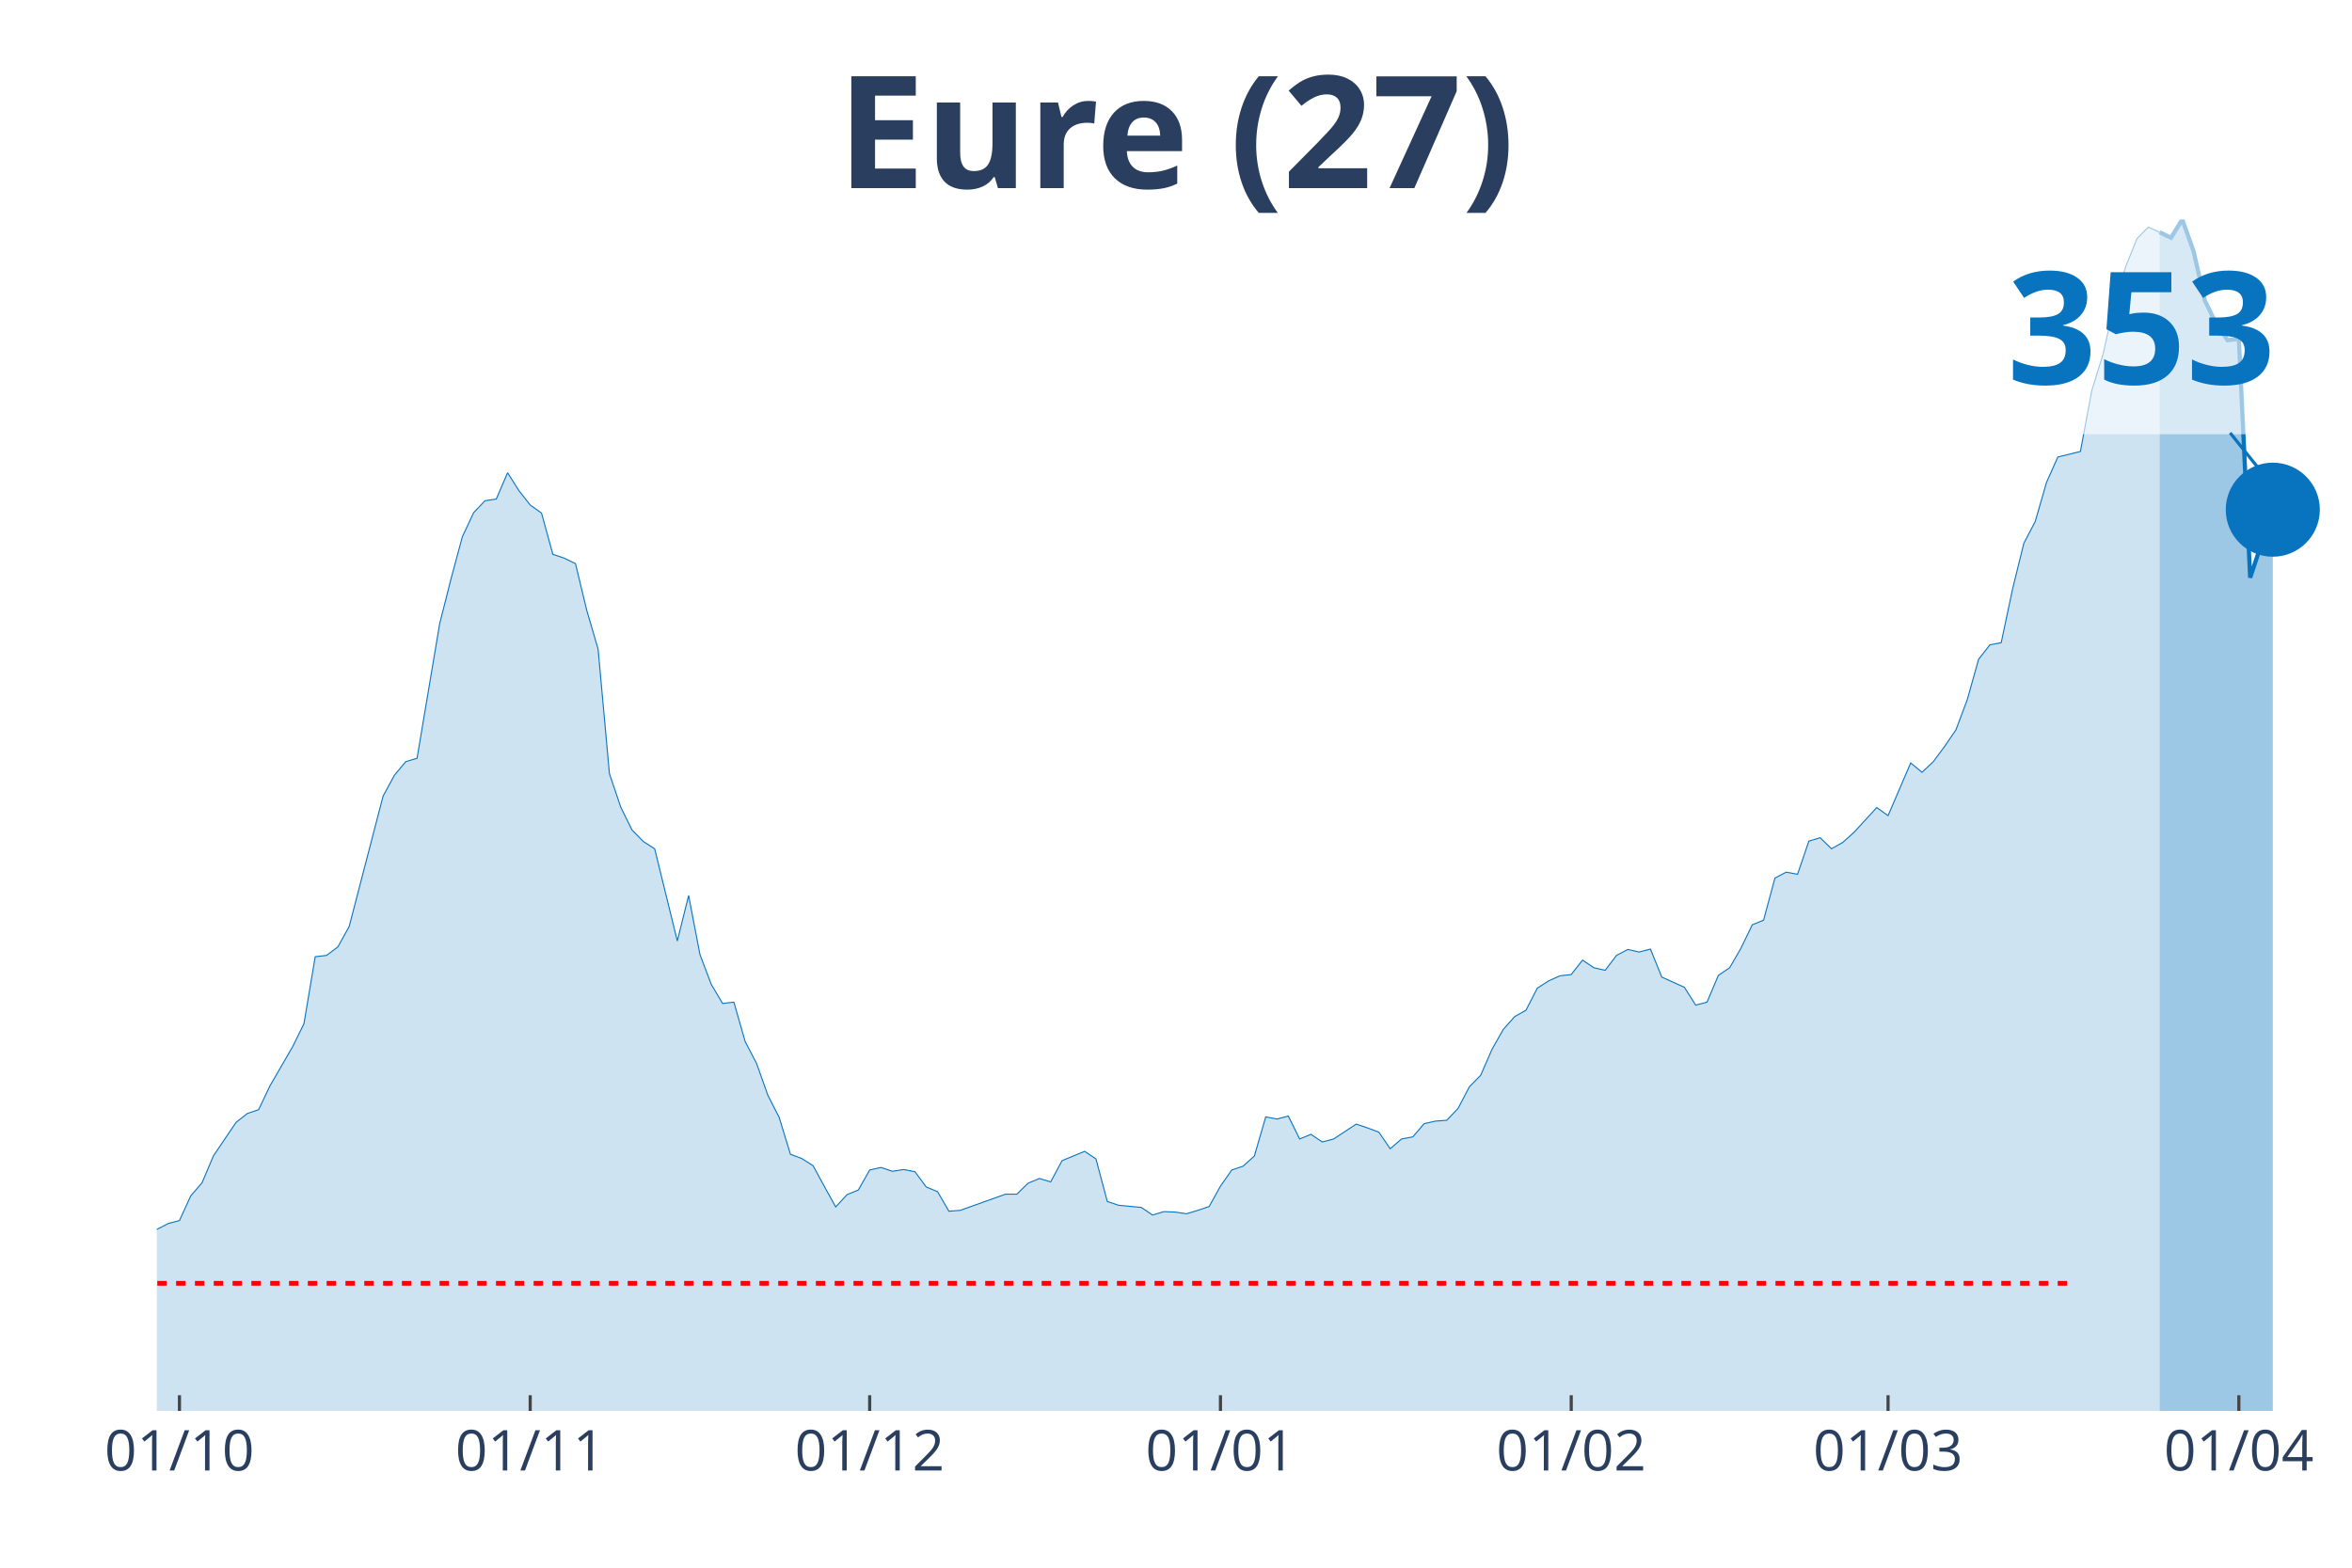
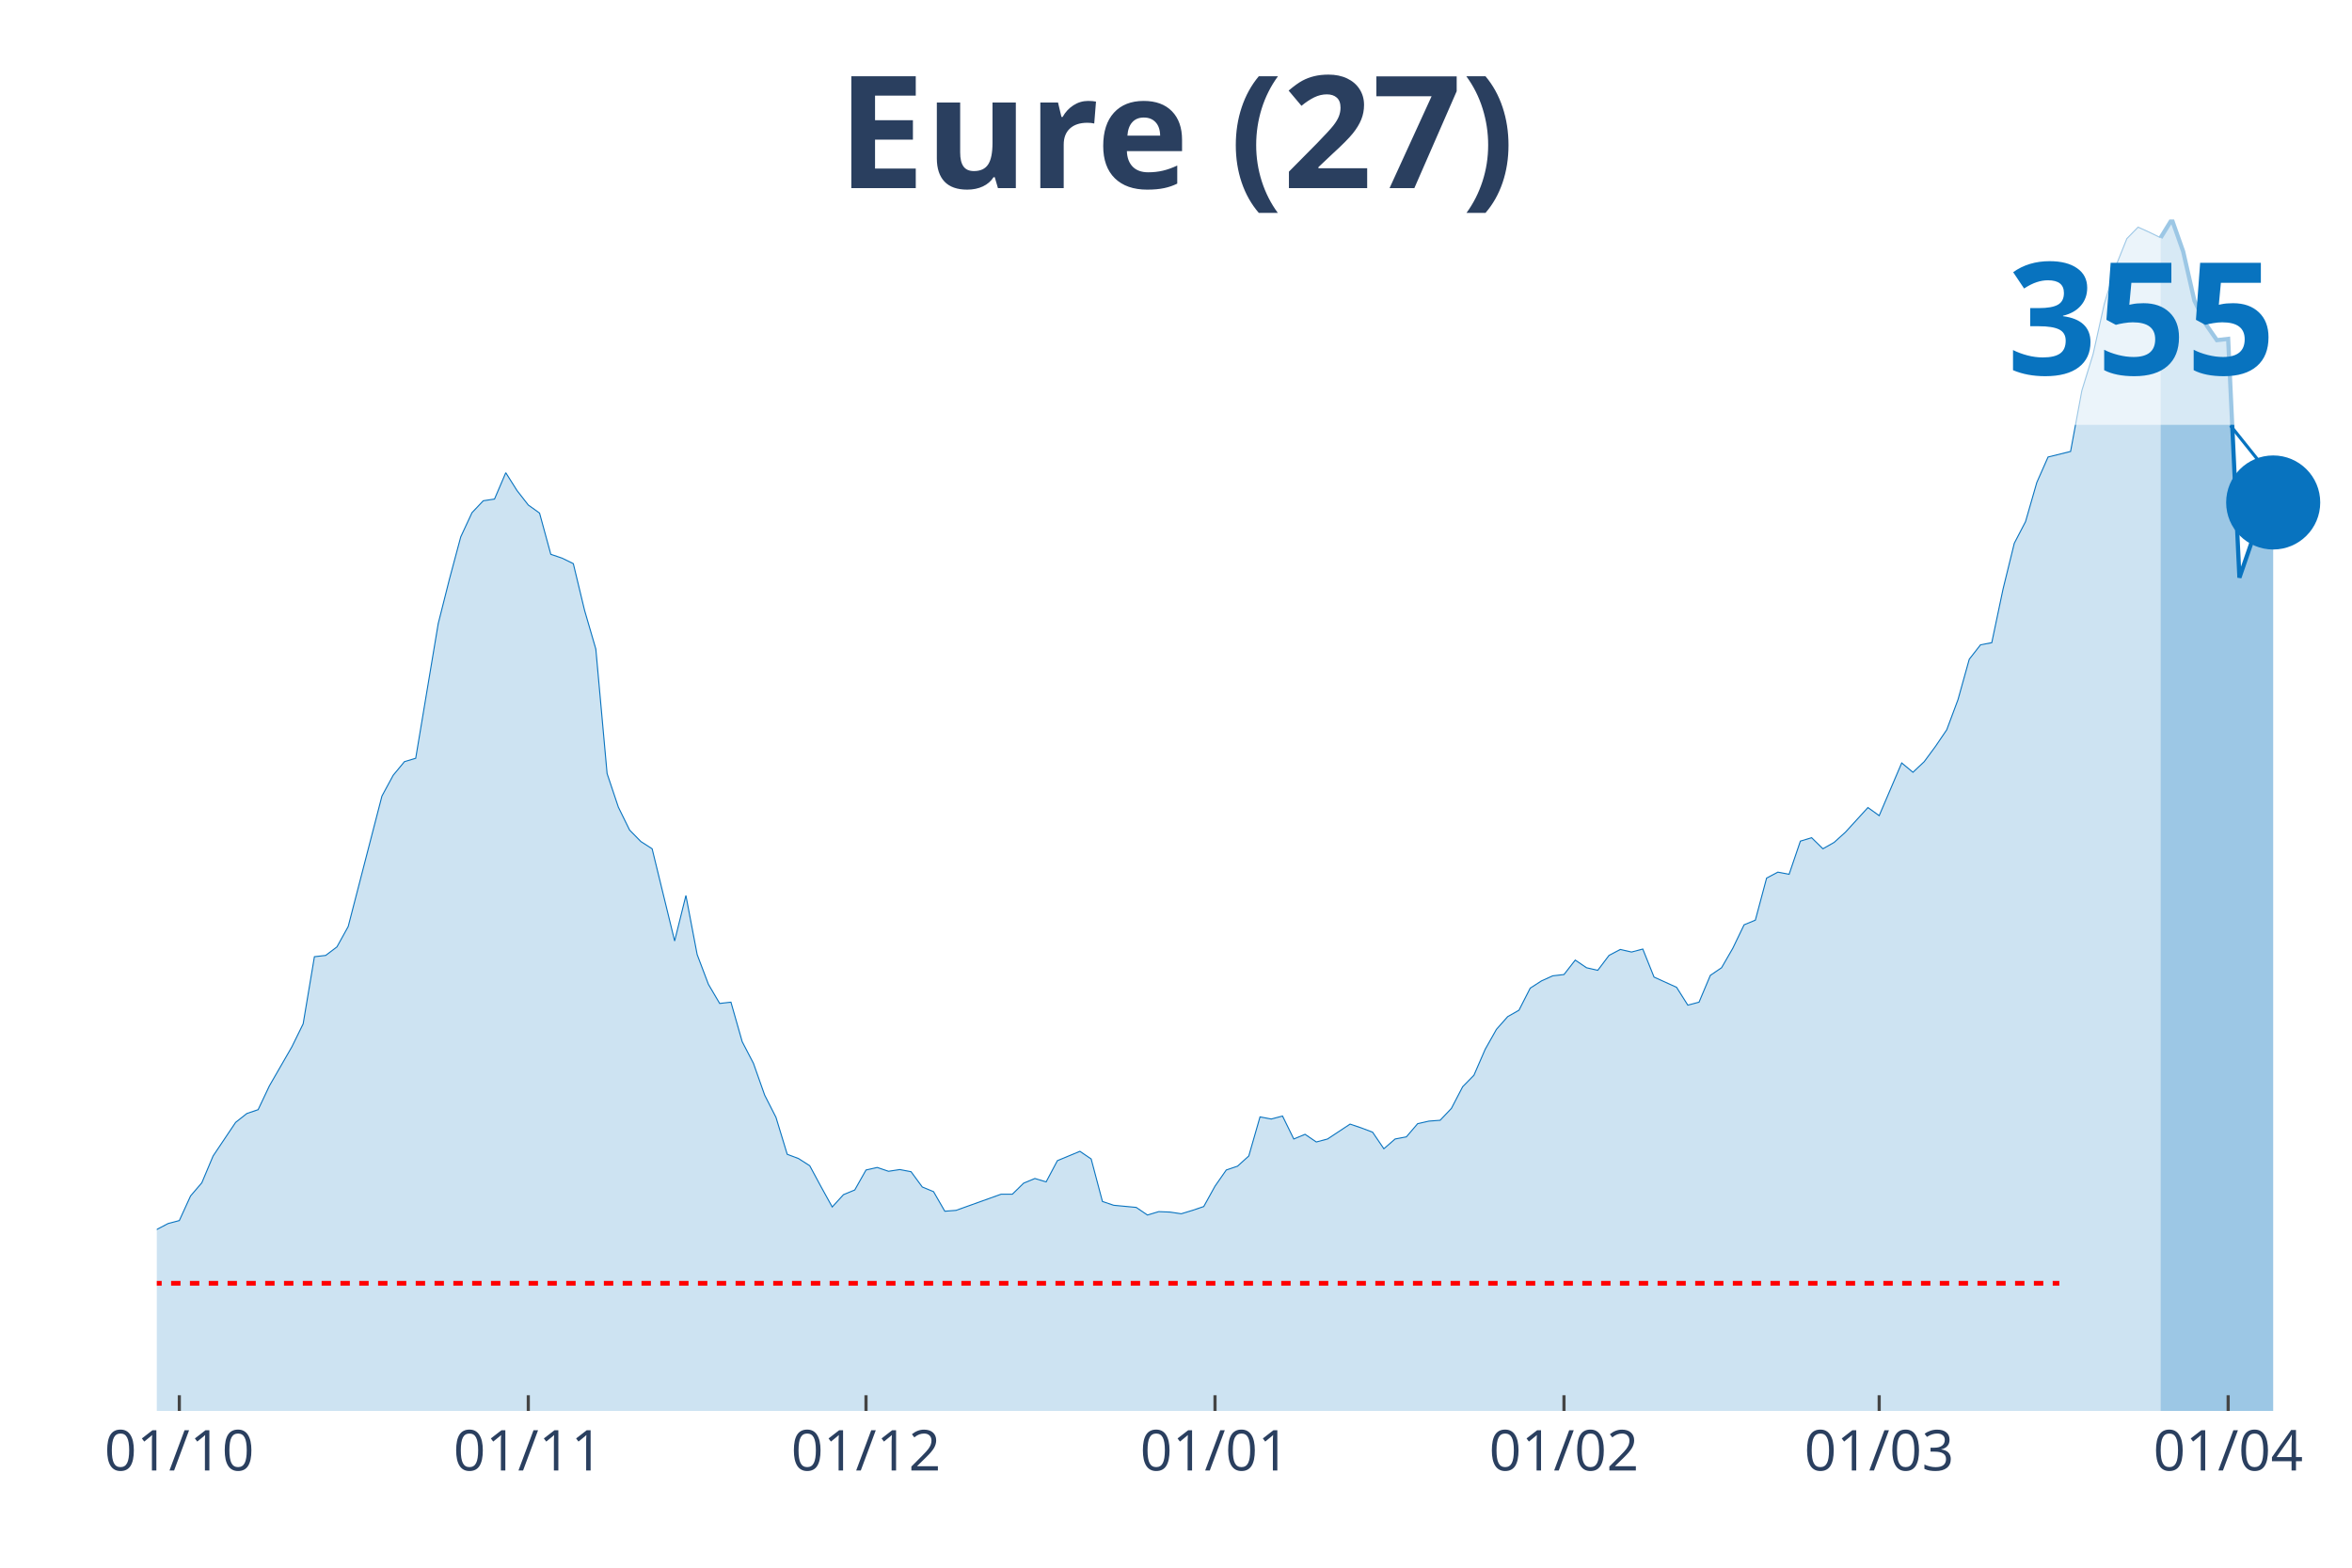
<svg xmlns="http://www.w3.org/2000/svg" class="main-svg" width="1125" height="750" style="" viewBox="0 0 750 500">
  <rect x="0" y="0" width="750" height="500" style="fill: rgb(0, 0, 0); fill-opacity: 0;" />
-   <defs id="defs-ec6058">
+   <defs id="defs-7d0e6a">
    <g class="clips">
-       <clipPath id="clipec6058xyplot" class="plotclip">
+       <clipPath id="clip7d0e6axyplot" class="plotclip">
        <rect width="700" height="380" />
      </clipPath>
-       <clipPath class="axesclip" id="clipec6058x">
+       <clipPath class="axesclip" id="clip7d0e6ax">
        <rect x="50" y="0" width="700" height="500" />
      </clipPath>
-       <clipPath class="axesclip" id="clipec6058y">
+       <clipPath class="axesclip" id="clip7d0e6ay">
        <rect x="0" y="70" width="750" height="380" />
      </clipPath>
-       <clipPath class="axesclip" id="clipec6058xy">
+       <clipPath class="axesclip" id="clip7d0e6axy">
        <rect x="50" y="70" width="700" height="380" />
      </clipPath>
    </g>
    <g class="gradients" />
  </defs>
  <g class="bglayer">
    <rect class="bg" x="50" y="70" width="700" height="380" style="fill: rgb(0, 0, 0); fill-opacity: 0; stroke-width: 0;" />
  </g>
  <g class="layer-below">
    <g class="imagelayer" />
    <g class="shapelayer" />
  </g>
  <g class="cartesianlayer">
    <g class="subplot xy">
      <g class="layer-subplot">
        <g class="shapelayer" />
        <g class="imagelayer" />
      </g>
      <g class="gridlayer">
        <g class="x">
-           <path class="xgrid crisp" transform="translate(57.22,0)" d="M0,70v380" style="stroke: rgb(255, 255, 255); stroke-opacity: 1; stroke-width: 1px;" />
-           <path class="xgrid crisp" transform="translate(169.07,0)" d="M0,70v380" style="stroke: rgb(255, 255, 255); stroke-opacity: 1; stroke-width: 1px;" />
-           <path class="xgrid crisp" transform="translate(277.32,0)" d="M0,70v380" style="stroke: rgb(255, 255, 255); stroke-opacity: 1; stroke-width: 1px;" />
-           <path class="xgrid crisp" transform="translate(389.18,0)" d="M0,70v380" style="stroke: rgb(255, 255, 255); stroke-opacity: 1; stroke-width: 1px;" />
-           <path class="xgrid crisp" transform="translate(501.03,0)" d="M0,70v380" style="stroke: rgb(255, 255, 255); stroke-opacity: 1; stroke-width: 1px;" />
-           <path class="xgrid crisp" transform="translate(602.06,0)" d="M0,70v380" style="stroke: rgb(255, 255, 255); stroke-opacity: 1; stroke-width: 1px;" />
-           <path class="xgrid crisp" transform="translate(713.92,0)" d="M0,70v380" style="stroke: rgb(255, 255, 255); stroke-opacity: 1; stroke-width: 1px;" />
+           <path class="xgrid crisp" transform="translate(57.18,0)" d="M0,70v380" style="stroke: rgb(255, 255, 255); stroke-opacity: 1; stroke-width: 1px;" />
+           <path class="xgrid crisp" transform="translate(168.46,0)" d="M0,70v380" style="stroke: rgb(255, 255, 255); stroke-opacity: 1; stroke-width: 1px;" />
+           <path class="xgrid crisp" transform="translate(276.15,0)" d="M0,70v380" style="stroke: rgb(255, 255, 255); stroke-opacity: 1; stroke-width: 1px;" />
+           <path class="xgrid crisp" transform="translate(387.44,0)" d="M0,70v380" style="stroke: rgb(255, 255, 255); stroke-opacity: 1; stroke-width: 1px;" />
+           <path class="xgrid crisp" transform="translate(498.72,0)" d="M0,70v380" style="stroke: rgb(255, 255, 255); stroke-opacity: 1; stroke-width: 1px;" />
+           <path class="xgrid crisp" transform="translate(599.23,0)" d="M0,70v380" style="stroke: rgb(255, 255, 255); stroke-opacity: 1; stroke-width: 1px;" />
+           <path class="xgrid crisp" transform="translate(710.51,0)" d="M0,70v380" style="stroke: rgb(255, 255, 255); stroke-opacity: 1; stroke-width: 1px;" />
        </g>
        <g class="y" />
      </g>
      <g class="zerolinelayer" />
      <path class="xlines-below" />
      <path class="ylines-below" />
      <g class="overlines-below" />
      <g class="xaxislayer-below" />
      <g class="yaxislayer-below" />
      <g class="overaxes-below" />
-       <g class="plot" transform="translate(50, 70)" clip-path="url('#clipec6058xyplot')">
+       <g class="plot" transform="translate(50, 70)" clip-path="url('#clip7d0e6axyplot')">
        <g class="scatterlayer mlayer">
-           <g class="trace scatter trace4ecb17" style="stroke-miterlimit: 2;">
+           <g class="trace scatter trace9fd0ab" style="stroke-miterlimit: 2;">
            <g class="fills">
              <g>
-                 <path class="js-fill" d="M638.66,380L-490.72,380L-490.72,376.21L-454.64,377.56L-451.03,377.7L-393.3,379.46L-389.69,378.92L-285.05,379.32L-281.44,379.59L-263.4,378.78L-259.79,378.64L-202.06,374.71L-198.45,374.44L-169.59,371.87L-165.98,371.06L-158.76,367.94L-155.15,367.4L-144.33,368.48L-140.72,367.13L-133.51,364.42L-129.9,362.65L-122.68,357.5L-119.07,356.01L-111.86,349.51L-108.25,349.51L-104.64,350.05L-101.03,347.07L-90.21,346.66L-86.6,343L-79.38,333.38L-75.77,334.06L-72.16,331.08L-68.56,331.62L-64.95,324.44L-61.34,321.59L-57.73,319.83L-54.12,320.24L-46.91,318.47L-43.3,318.74L-39.69,320.1L-36.08,313.46L-32.47,312.24L-28.87,309.53L-25.26,307.36L-21.65,310.07L-18.04,310.48L-14.43,313.19L-10.82,320.78L-7.22,323.08L0,322.13L3.61,320.24L7.22,319.29L10.82,311.43L14.43,307.23L18.04,298.69L25.26,287.98L28.87,285.14L32.47,283.92L36.08,276.33L43.3,263.86L46.91,256.54L50.52,235.13L54.12,234.72L57.73,232.01L61.34,225.51L72.16,183.9L75.77,177.26L79.38,172.92L82.99,171.84L90.21,128.88L93.81,114.65L97.42,101.23L101.03,93.51L104.64,89.71L108.25,89.17L111.86,80.77L115.46,86.46L119.07,91.07L122.68,93.64L126.29,106.79L129.9,108.01L133.51,109.77L137.11,124.68L140.72,137.01L144.33,176.72L147.94,187.43L151.55,194.74L155.15,198.4L158.76,200.71L165.98,230.11L169.59,215.61L173.2,234.45L176.8,243.94L180.41,250.04L184.02,249.63L187.63,262.23L191.24,269.14L194.85,279.31L198.45,286.36L202.06,298.15L205.67,299.5L209.28,301.8L212.89,308.45L216.49,314.95L220.1,311.02L223.71,309.53L227.32,303.16L230.93,302.35L234.54,303.57L238.14,303.02L241.75,303.7L245.36,308.58L248.97,310.07L252.58,316.31L256.19,316.03L270.62,310.88L274.23,310.88L277.84,307.36L281.44,305.87L285.05,306.95L288.66,300.18L295.88,297.2L299.48,299.64L303.09,313.19L306.7,314.41L313.92,315.09L317.53,317.52L321.13,316.44L324.74,316.58L328.35,317.12L331.96,316.03L335.57,314.81L339.18,308.31L342.78,303.16L346.39,301.94L350,298.69L353.61,286.22L357.22,286.9L360.82,285.95L364.43,293.27L368.04,291.78L371.65,294.22L375.26,293.27L382.47,288.52L386.08,289.74L389.69,291.1L393.3,296.38L396.91,293.27L400.52,292.59L404.12,288.39L407.73,287.57L411.34,287.3L414.95,283.51L418.56,276.6L422.16,272.94L425.77,264.67L429.38,258.3L432.99,254.24L436.6,252.2L440.21,245.16L443.81,242.85L447.42,241.23L451.03,240.82L454.64,236.21L458.25,238.65L461.86,239.47L465.46,234.72L469.07,232.82L472.68,233.64L476.29,232.69L479.9,241.63L487.11,244.89L490.72,250.58L494.33,249.63L497.94,241.09L501.55,238.65L505.15,232.42L508.76,224.96L512.37,223.47L515.98,210.06L519.59,208.16L523.2,208.84L526.8,198.27L530.41,197.18L534.02,200.71L537.63,198.67L541.24,195.42L548.45,187.56L552.06,190.14L559.28,173.33L562.89,176.31L566.49,172.92L570.1,168.05L573.71,162.76L577.32,153.14L580.93,140.26L584.54,135.66L588.14,134.98L591.75,117.9L595.36,103.27L598.97,96.36L602.58,83.89L606.19,75.76L613.4,73.99L617.01,54.61L620.62,42.96L624.23,26.83L627.84,15.04L631.44,6.1L635.05,2.44L638.66,4.07" style="fill: rgb(8, 115, 191); fill-opacity: 0.2; stroke-width: 0;" />
+                 <path class="js-fill" d="M638.97,380L-488.21,380L-488.21,376.21L-452.31,377.56L-448.72,377.7L-391.28,379.46L-387.69,378.92L-283.59,379.32L-280,379.59L-262.05,378.78L-258.46,378.64L-201.03,374.71L-197.44,374.44L-168.72,371.87L-165.13,371.06L-157.95,367.94L-154.36,367.4L-143.59,368.48L-140,367.13L-132.82,364.42L-129.23,362.65L-122.05,357.5L-118.46,356.01L-111.28,349.51L-107.69,349.51L-104.1,350.05L-100.51,347.07L-89.74,346.66L-86.15,343L-78.97,333.38L-75.38,334.06L-71.79,331.08L-68.21,331.62L-64.62,324.44L-61.03,321.59L-57.44,319.83L-53.85,320.24L-46.67,318.47L-43.08,318.74L-39.49,320.1L-35.9,313.46L-32.31,312.24L-28.72,309.53L-25.13,307.36L-21.54,310.07L-17.95,310.48L-14.36,313.19L-10.77,320.78L-7.18,323.08L0,322.13L3.59,320.24L7.18,319.29L10.77,311.43L14.36,307.23L17.95,298.69L25.13,287.98L28.72,285.14L32.31,283.92L35.9,276.33L43.08,263.86L46.67,256.54L50.26,235.13L53.85,234.72L57.44,232.01L61.03,225.51L71.79,183.9L75.38,177.26L78.97,172.92L82.56,171.84L89.74,128.88L93.33,114.65L96.92,101.23L100.51,93.51L104.1,89.71L107.69,89.17L111.28,80.77L114.87,86.46L118.46,91.07L122.05,93.64L125.64,106.79L129.23,108.01L132.82,109.77L136.41,124.68L140,137.01L143.59,176.72L147.18,187.43L150.77,194.74L154.36,198.4L157.95,200.71L165.13,230.11L168.72,215.61L172.31,234.45L175.9,243.94L179.49,250.04L183.08,249.63L186.67,262.23L190.26,269.14L193.85,279.31L197.44,286.36L201.03,298.15L204.62,299.5L208.21,301.8L211.79,308.45L215.38,314.95L218.97,311.02L222.56,309.53L226.15,303.16L229.74,302.35L233.33,303.57L236.92,303.02L240.51,303.7L244.1,308.58L247.69,310.07L251.28,316.31L254.87,316.03L269.23,310.88L272.82,310.88L276.41,307.36L280,305.87L283.59,306.95L287.18,300.18L294.36,297.2L297.95,299.64L301.54,313.19L305.13,314.41L312.31,315.09L315.9,317.52L319.49,316.44L323.08,316.58L326.67,317.12L330.26,316.03L333.85,314.81L337.44,308.31L341.03,303.16L344.62,301.94L348.21,298.69L351.79,286.22L355.38,286.9L358.97,285.95L362.56,293.27L366.15,291.78L369.74,294.22L373.33,293.27L380.51,288.52L384.1,289.74L387.69,291.1L391.28,296.38L394.87,293.27L398.46,292.59L402.05,288.39L405.64,287.57L409.23,287.3L412.82,283.51L416.41,276.6L420,272.94L423.59,264.67L427.18,258.3L430.77,254.24L434.36,252.2L437.95,245.16L441.54,242.85L445.13,241.23L448.72,240.82L452.31,236.21L455.9,238.65L459.49,239.47L463.08,234.72L466.67,232.82L470.26,233.64L473.85,232.69L477.44,241.63L484.62,244.89L488.21,250.58L491.79,249.63L495.38,241.09L498.97,238.65L502.56,232.42L506.15,224.96L509.74,223.47L513.33,210.06L516.92,208.16L520.51,208.84L524.1,198.27L527.69,197.18L531.28,200.71L534.87,198.67L538.46,195.42L545.64,187.56L549.23,190.14L556.41,173.33L560,176.31L563.59,172.92L567.18,168.05L570.77,162.76L574.36,153.14L577.95,140.26L581.54,135.66L585.13,134.98L588.72,117.9L592.31,103.27L595.9,96.36L599.49,83.89L603.08,75.76L610.26,73.99L613.85,54.61L617.44,42.96L621.03,26.83L624.62,15.04L628.21,6.1L631.79,2.44L635.38,4.07L638.97,5.83" style="fill: rgb(8, 115, 191); fill-opacity: 0.2; stroke-width: 0;" />
              </g>
            </g>
            <g class="errorbars" />
            <g class="lines">
-               <path class="js-line" d="M-490.72,376.21L-454.64,377.56L-451.03,377.7L-393.3,379.46L-389.69,378.92L-285.05,379.32L-281.44,379.59L-263.4,378.78L-259.79,378.64L-202.06,374.71L-198.45,374.44L-169.59,371.87L-165.98,371.06L-158.76,367.94L-155.15,367.4L-144.33,368.48L-140.72,367.13L-133.51,364.42L-129.9,362.65L-122.68,357.5L-119.07,356.01L-111.86,349.51L-108.25,349.51L-104.64,350.05L-101.03,347.07L-90.21,346.66L-86.6,343L-79.38,333.38L-75.77,334.06L-72.16,331.08L-68.56,331.62L-64.95,324.44L-61.34,321.59L-57.73,319.83L-54.12,320.24L-46.91,318.47L-43.3,318.74L-39.69,320.1L-36.08,313.46L-32.47,312.24L-28.87,309.53L-25.26,307.36L-21.65,310.07L-18.04,310.48L-14.43,313.19L-10.82,320.78L-7.22,323.08L0,322.13L3.61,320.24L7.22,319.29L10.82,311.43L14.43,307.23L18.04,298.69L25.26,287.98L28.87,285.14L32.47,283.92L36.08,276.33L43.3,263.86L46.91,256.54L50.52,235.13L54.12,234.72L57.73,232.01L61.34,225.51L72.16,183.9L75.77,177.26L79.38,172.92L82.99,171.84L90.21,128.88L93.81,114.65L97.42,101.23L101.03,93.51L104.64,89.71L108.25,89.17L111.86,80.77L115.46,86.46L119.07,91.07L122.68,93.64L126.29,106.79L129.9,108.01L133.51,109.77L137.11,124.68L140.72,137.01L144.33,176.72L147.94,187.43L151.55,194.74L155.15,198.4L158.76,200.71L165.98,230.11L169.59,215.61L173.2,234.45L176.8,243.94L180.41,250.04L184.02,249.63L187.63,262.23L191.24,269.14L194.85,279.31L198.45,286.36L202.06,298.15L205.67,299.5L209.28,301.8L212.89,308.45L216.49,314.95L220.1,311.02L223.71,309.53L227.32,303.16L230.93,302.35L234.54,303.57L238.14,303.02L241.75,303.7L245.36,308.58L248.97,310.07L252.58,316.31L256.19,316.03L270.62,310.88L274.23,310.88L277.84,307.36L281.44,305.87L285.05,306.95L288.66,300.18L295.88,297.2L299.48,299.64L303.09,313.19L306.7,314.41L313.92,315.09L317.53,317.52L321.13,316.44L324.74,316.58L328.35,317.12L331.96,316.03L335.57,314.81L339.18,308.31L342.78,303.16L346.39,301.94L350,298.69L353.61,286.22L357.22,286.9L360.82,285.95L364.43,293.27L368.04,291.78L371.65,294.22L375.26,293.27L382.47,288.52L386.08,289.74L389.69,291.1L393.3,296.38L396.91,293.27L400.52,292.59L404.12,288.39L407.73,287.57L411.34,287.3L414.95,283.51L418.56,276.6L422.16,272.94L425.77,264.67L429.38,258.3L432.99,254.24L436.6,252.2L440.21,245.16L443.81,242.85L447.42,241.23L451.03,240.82L454.64,236.21L458.25,238.65L461.86,239.47L465.46,234.72L469.07,232.82L472.68,233.64L476.29,232.69L479.9,241.63L487.11,244.89L490.72,250.58L494.33,249.63L497.94,241.09L501.55,238.65L505.15,232.42L508.76,224.96L512.37,223.47L515.98,210.06L519.59,208.16L523.2,208.84L526.8,198.27L530.41,197.18L534.02,200.71L537.63,198.67L541.24,195.42L548.45,187.56L552.06,190.14L559.28,173.33L562.89,176.31L566.49,172.92L570.1,168.05L573.71,162.76L577.32,153.14L580.93,140.26L584.54,135.66L588.14,134.98L591.75,117.9L595.36,103.27L598.97,96.36L602.58,83.89L606.19,75.76L613.4,73.99L617.01,54.61L620.62,42.96L624.23,26.83L627.84,15.04L631.44,6.1L635.05,2.44L638.66,4.07" style="vector-effect: non-scaling-stroke; fill: none; stroke: rgb(8, 115, 191); stroke-opacity: 1; stroke-width: 0.5px; opacity: 1;" />
+               <path class="js-line" d="M-488.21,376.21L-452.31,377.56L-448.72,377.7L-391.28,379.46L-387.69,378.92L-283.59,379.32L-280,379.59L-262.05,378.78L-258.46,378.64L-201.03,374.71L-197.44,374.44L-168.72,371.87L-165.13,371.06L-157.95,367.94L-154.36,367.4L-143.59,368.48L-140,367.13L-132.82,364.42L-129.23,362.65L-122.05,357.5L-118.46,356.01L-111.28,349.51L-107.69,349.51L-104.1,350.05L-100.51,347.07L-89.74,346.66L-86.15,343L-78.97,333.38L-75.38,334.06L-71.79,331.08L-68.21,331.62L-64.62,324.44L-61.03,321.59L-57.44,319.83L-53.85,320.24L-46.67,318.47L-43.08,318.74L-39.49,320.1L-35.9,313.46L-32.31,312.24L-28.72,309.53L-25.13,307.36L-21.54,310.07L-17.95,310.48L-14.36,313.19L-10.77,320.78L-7.18,323.08L0,322.13L3.59,320.24L7.18,319.29L10.77,311.43L14.36,307.23L17.95,298.69L25.13,287.98L28.72,285.14L32.31,283.92L35.9,276.33L43.08,263.86L46.67,256.54L50.26,235.13L53.85,234.72L57.44,232.01L61.03,225.51L71.79,183.9L75.38,177.26L78.97,172.92L82.56,171.84L89.74,128.88L93.33,114.65L96.92,101.23L100.51,93.51L104.1,89.71L107.69,89.17L111.28,80.77L114.87,86.46L118.46,91.07L122.05,93.64L125.64,106.79L129.23,108.01L132.82,109.77L136.41,124.68L140,137.01L143.59,176.72L147.18,187.43L150.77,194.74L154.36,198.4L157.95,200.71L165.13,230.11L168.72,215.61L172.31,234.45L175.9,243.94L179.49,250.04L183.08,249.63L186.67,262.23L190.26,269.14L193.85,279.31L197.44,286.36L201.03,298.15L204.62,299.5L208.21,301.8L211.79,308.45L215.38,314.95L218.97,311.02L222.56,309.53L226.15,303.16L229.74,302.35L233.33,303.57L236.92,303.02L240.51,303.7L244.1,308.58L247.69,310.07L251.28,316.31L254.87,316.03L269.23,310.88L272.82,310.88L276.41,307.36L280,305.87L283.59,306.95L287.18,300.18L294.36,297.2L297.95,299.64L301.54,313.19L305.13,314.41L312.31,315.09L315.9,317.52L319.49,316.44L323.08,316.58L326.67,317.12L330.26,316.03L333.85,314.81L337.44,308.31L341.03,303.16L344.62,301.94L348.21,298.69L351.79,286.22L355.38,286.9L358.97,285.95L362.56,293.27L366.15,291.78L369.74,294.22L373.33,293.27L380.51,288.52L384.1,289.74L387.69,291.1L391.28,296.38L394.87,293.27L398.46,292.59L402.05,288.39L405.64,287.57L409.23,287.3L412.82,283.51L416.41,276.6L420,272.94L423.59,264.67L427.18,258.3L430.77,254.24L434.36,252.2L437.95,245.16L441.54,242.85L445.13,241.23L448.72,240.82L452.31,236.21L455.9,238.65L459.49,239.47L463.08,234.72L466.67,232.82L470.26,233.64L473.85,232.69L477.44,241.63L484.62,244.89L488.21,250.58L491.79,249.63L495.38,241.09L498.97,238.65L502.56,232.42L506.15,224.96L509.74,223.47L513.33,210.06L516.92,208.16L520.51,208.84L524.1,198.27L527.69,197.18L531.28,200.71L534.87,198.67L538.46,195.42L545.64,187.56L549.23,190.14L556.41,173.33L560,176.31L563.59,172.92L567.18,168.05L570.77,162.76L574.36,153.14L577.95,140.26L581.54,135.66L585.13,134.98L588.72,117.9L592.31,103.27L595.9,96.36L599.49,83.89L603.08,75.76L610.26,73.99L613.85,54.61L617.44,42.96L621.03,26.83L624.62,15.04L628.21,6.1L631.79,2.44L635.38,4.07L638.97,5.83" style="vector-effect: non-scaling-stroke; fill: none; stroke: rgb(8, 115, 191); stroke-opacity: 1; stroke-width: 0.5px; opacity: 1;" />
            </g>
            <g class="points" />
            <g class="text" />
          </g>
-           <g class="trace scatter tracedd43d4" style="stroke-miterlimit: 2;">
+           <g class="trace scatter traceeaa76c" style="stroke-miterlimit: 2;">
            <g class="fills">
              <g>
-                 <path class="js-fill" d="M674.74,380L638.66,380L638.66,4.07L642.27,5.83L645.88,0L649.48,10.16L653.09,25.88L656.7,33.34L660.31,38.49L663.92,38.08L667.53,114.24L674.74,92.56" style="fill: rgb(8, 115, 191); fill-opacity: 0.4; stroke-width: 0;" />
+                 <path class="js-fill" d="M674.87,380L638.97,380L638.97,5.83L642.56,0L646.15,10.16L649.74,25.88L653.33,33.34L656.92,38.49L660.51,38.08L664.1,114.24L667.69,103.81L671.28,92.43L674.87,90.26" style="fill: rgb(8, 115, 191); fill-opacity: 0.4; stroke-width: 0;" />
              </g>
            </g>
            <g class="errorbars" />
            <g class="lines">
-               <path class="js-line" d="M638.66,4.07L642.27,5.83L645.88,0L649.48,10.16L653.09,25.88L656.7,33.34L660.31,38.49L663.92,38.08L667.53,114.24L674.74,92.56" style="vector-effect: non-scaling-stroke; fill: none; stroke: rgb(8, 115, 191); stroke-opacity: 1; stroke-width: 2px; opacity: 1;" />
+               <path class="js-line" d="M638.97,5.83L642.56,0L646.15,10.16L649.74,25.88L653.33,33.34L656.92,38.49L660.51,38.08L664.1,114.24L667.69,103.81L671.28,92.43L674.87,90.26" style="vector-effect: non-scaling-stroke; fill: none; stroke: rgb(8, 115, 191); stroke-opacity: 1; stroke-width: 2px; opacity: 1;" />
            </g>
            <g class="points" />
            <g class="text" />
          </g>
-           <g class="trace scatter trace297a63" style="stroke-miterlimit: 2; opacity: 1;">
+           <g class="trace scatter trace8f3f82" style="stroke-miterlimit: 2; opacity: 1;">
            <g class="fills" />
            <g class="errorbars" />
            <g class="lines" />
            <g class="points">
-               <path class="point" transform="translate(674.74,92.56)" d="M15,0A15,15 0 1,1 0,-15A15,15 0 0,1 15,0Z" style="opacity: 1; stroke-width: 0px; fill: rgb(8, 115, 191); fill-opacity: 1;" />
+               <path class="point" transform="translate(674.87,90.26)" d="M15,0A15,15 0 1,1 0,-15A15,15 0 0,1 15,0Z" style="opacity: 1; stroke-width: 0px; fill: rgb(8, 115, 191); fill-opacity: 1;" />
            </g>
            <g class="text" />
          </g>
        </g>
      </g>
      <g class="overplot" />
      <path class="xlines-above crisp" style="fill: none; stroke-width: 1px; stroke: rgb(0, 0, 0); stroke-opacity: 0;" d="" />
      <path class="ylines-above crisp" style="fill: none;" d="M0,0" />
      <g class="overlines-above" />
      <g class="xaxislayer-above">
-         <path class="xtick ticks crisp" d="M0,450v-5" transform="translate(57.22,0)" style="stroke: rgb(68, 68, 68); stroke-opacity: 1; stroke-width: 1px;" />
-         <path class="xtick ticks crisp" d="M0,450v-5" transform="translate(169.07,0)" style="stroke: rgb(68, 68, 68); stroke-opacity: 1; stroke-width: 1px;" />
-         <path class="xtick ticks crisp" d="M0,450v-5" transform="translate(277.32,0)" style="stroke: rgb(68, 68, 68); stroke-opacity: 1; stroke-width: 1px;" />
-         <path class="xtick ticks crisp" d="M0,450v-5" transform="translate(389.18,0)" style="stroke: rgb(68, 68, 68); stroke-opacity: 1; stroke-width: 1px;" />
-         <path class="xtick ticks crisp" d="M0,450v-5" transform="translate(501.03,0)" style="stroke: rgb(68, 68, 68); stroke-opacity: 1; stroke-width: 1px;" />
-         <path class="xtick ticks crisp" d="M0,450v-5" transform="translate(602.06,0)" style="stroke: rgb(68, 68, 68); stroke-opacity: 1; stroke-width: 1px;" />
-         <path class="xtick ticks crisp" d="M0,450v-5" transform="translate(713.92,0)" style="stroke: rgb(68, 68, 68); stroke-opacity: 1; stroke-width: 1px;" />
+         <path class="xtick ticks crisp" d="M0,450v-5" transform="translate(57.18,0)" style="stroke: rgb(68, 68, 68); stroke-opacity: 1; stroke-width: 1px;" />
+         <path class="xtick ticks crisp" d="M0,450v-5" transform="translate(168.46,0)" style="stroke: rgb(68, 68, 68); stroke-opacity: 1; stroke-width: 1px;" />
+         <path class="xtick ticks crisp" d="M0,450v-5" transform="translate(276.15,0)" style="stroke: rgb(68, 68, 68); stroke-opacity: 1; stroke-width: 1px;" />
+         <path class="xtick ticks crisp" d="M0,450v-5" transform="translate(387.44,0)" style="stroke: rgb(68, 68, 68); stroke-opacity: 1; stroke-width: 1px;" />
+         <path class="xtick ticks crisp" d="M0,450v-5" transform="translate(498.72,0)" style="stroke: rgb(68, 68, 68); stroke-opacity: 1; stroke-width: 1px;" />
+         <path class="xtick ticks crisp" d="M0,450v-5" transform="translate(599.23,0)" style="stroke: rgb(68, 68, 68); stroke-opacity: 1; stroke-width: 1px;" />
+         <path class="xtick ticks crisp" d="M0,450v-5" transform="translate(710.51,0)" style="stroke: rgb(68, 68, 68); stroke-opacity: 1; stroke-width: 1px;" />
        <g class="xtick">
-           <text text-anchor="middle" x="0" y="469" transform="translate(57.22,0)" style="font-family: 'Open Sans', verdana, arial, sans-serif; font-size: 18px; fill: rgb(42, 63, 95); fill-opacity: 1; white-space: pre;">01/10</text>
+           <text text-anchor="middle" x="0" y="469" transform="translate(57.18,0)" style="font-family: 'Open Sans', verdana, arial, sans-serif; font-size: 18px; fill: rgb(42, 63, 95); fill-opacity: 1; white-space: pre;">01/10</text>
        </g>
        <g class="xtick">
-           <text text-anchor="middle" x="0" y="469" transform="translate(169.07,0)" style="font-family: 'Open Sans', verdana, arial, sans-serif; font-size: 18px; fill: rgb(42, 63, 95); fill-opacity: 1; white-space: pre;">01/11</text>
+           <text text-anchor="middle" x="0" y="469" transform="translate(168.46,0)" style="font-family: 'Open Sans', verdana, arial, sans-serif; font-size: 18px; fill: rgb(42, 63, 95); fill-opacity: 1; white-space: pre;">01/11</text>
        </g>
        <g class="xtick">
-           <text text-anchor="middle" x="0" y="469" transform="translate(277.32,0)" style="font-family: 'Open Sans', verdana, arial, sans-serif; font-size: 18px; fill: rgb(42, 63, 95); fill-opacity: 1; white-space: pre;">01/12</text>
+           <text text-anchor="middle" x="0" y="469" transform="translate(276.15,0)" style="font-family: 'Open Sans', verdana, arial, sans-serif; font-size: 18px; fill: rgb(42, 63, 95); fill-opacity: 1; white-space: pre;">01/12</text>
        </g>
        <g class="xtick">
-           <text text-anchor="middle" x="0" y="469" transform="translate(389.18,0)" style="font-family: 'Open Sans', verdana, arial, sans-serif; font-size: 18px; fill: rgb(42, 63, 95); fill-opacity: 1; white-space: pre;">01/01</text>
+           <text text-anchor="middle" x="0" y="469" transform="translate(387.44,0)" style="font-family: 'Open Sans', verdana, arial, sans-serif; font-size: 18px; fill: rgb(42, 63, 95); fill-opacity: 1; white-space: pre;">01/01</text>
        </g>
        <g class="xtick">
-           <text text-anchor="middle" x="0" y="469" transform="translate(501.03,0)" style="font-family: 'Open Sans', verdana, arial, sans-serif; font-size: 18px; fill: rgb(42, 63, 95); fill-opacity: 1; white-space: pre;">01/02</text>
+           <text text-anchor="middle" x="0" y="469" transform="translate(498.72,0)" style="font-family: 'Open Sans', verdana, arial, sans-serif; font-size: 18px; fill: rgb(42, 63, 95); fill-opacity: 1; white-space: pre;">01/02</text>
        </g>
        <g class="xtick">
-           <text text-anchor="middle" x="0" y="469" transform="translate(602.06,0)" style="font-family: 'Open Sans', verdana, arial, sans-serif; font-size: 18px; fill: rgb(42, 63, 95); fill-opacity: 1; white-space: pre;">01/03</text>
+           <text text-anchor="middle" x="0" y="469" transform="translate(599.23,0)" style="font-family: 'Open Sans', verdana, arial, sans-serif; font-size: 18px; fill: rgb(42, 63, 95); fill-opacity: 1; white-space: pre;">01/03</text>
        </g>
        <g class="xtick">
-           <text text-anchor="middle" x="0" y="469" transform="translate(713.92,0)" style="font-family: 'Open Sans', verdana, arial, sans-serif; font-size: 18px; fill: rgb(42, 63, 95); fill-opacity: 1; white-space: pre;">01/04</text>
+           <text text-anchor="middle" x="0" y="469" transform="translate(710.51,0)" style="font-family: 'Open Sans', verdana, arial, sans-serif; font-size: 18px; fill: rgb(42, 63, 95); fill-opacity: 1; white-space: pre;">01/04</text>
        </g>
      </g>
      <g class="yaxislayer-above" />
      <g class="overaxes-above" />
    </g>
  </g>
  <g class="polarlayer" />
  <g class="ternarylayer" />
  <g class="geolayer" />
  <g class="funnelarealayer" />
  <g class="pielayer" />
  <g class="treemaplayer" />
  <g class="sunburstlayer" />
  <g class="glimages" />
-   <defs id="topdefs-ec6058">
+   <defs id="topdefs-7d0e6a">
    <g class="clips" />
  </defs>
  <g class="layer-above">
    <g class="imagelayer" />
    <g class="shapelayer">
-       <path data-index="0" fill-rule="evenodd" d="M-1977.84,409.3L659.79,409.3" clip-path="url('#clipec6058xy')" style="opacity: 1; stroke: rgb(255, 0, 0); stroke-opacity: 1; fill: rgb(0, 0, 0); fill-opacity: 0; stroke-dasharray: 3px, 3px; stroke-width: 1.5px;" />
+       <path data-index="0" fill-rule="evenodd" d="M-1967.44,409.3L656.67,409.3" clip-path="url('#clip7d0e6axy')" style="opacity: 1; stroke: rgb(255, 0, 0); stroke-opacity: 1; fill: rgb(0, 0, 0); fill-opacity: 0; stroke-dasharray: 3px, 3px; stroke-width: 1.5px;" />
    </g>
  </g>
  <g class="infolayer">
    <g class="g-gtitle">
      <text class="gtitle" x="375" y="25" text-anchor="middle" dy="0.7em" style="font-family: 'Open Sans', verdana, arial, sans-serif; font-size: 50px; fill: rgb(42, 63, 95); opacity: 1; font-weight: normal; white-space: pre;">
        <tspan style="font-weight:bold">Eure (27)</tspan>
      </text>
    </g>
    <g class="g-xtitle" />
    <g class="annotation" data-index="0" style="opacity: 1;">
-       <g class="annotation-text-g" transform="rotate(0,682.74,102.56)">
-         <g class="cursor-pointer" transform="translate(625, 67)">
+       <g class="annotation-text-g" transform="rotate(0,682.87,100.26)">
+         <g class="cursor-pointer" transform="translate(625, 64)">
          <rect class="bg" x="0.5" y="0.5" width="115" height="71" style="stroke-width: 1px; stroke: rgb(0, 0, 0); stroke-opacity: 0; fill: rgb(255, 255, 255); fill-opacity: 0.6;" />
          <text class="annotation-text" text-anchor="middle" x="57.812" y="55.5" style="font-family: 'Open Sans', verdana, arial, sans-serif; font-size: 50px; fill: rgb(8, 115, 191); fill-opacity: 1; white-space: pre;">
-             <tspan style="font-weight:bold">353 </tspan>
+             <tspan style="font-weight:bold">355 </tspan>
          </text>
        </g>
      </g>
      <g class="annotation-arrow-g" style="opacity: 1;">
-         <path d="M711.14,138.06L722.74,152.56" style="stroke-width: 1px; stroke: rgb(8, 115, 191); stroke-opacity: 1; stroke-dasharray: 0px, 0px, 18.569px, 18.569px;" />
+         <path d="M711.27,135.76L722.87,150.26" style="stroke-width: 1px; stroke: rgb(8, 115, 191); stroke-opacity: 1; stroke-dasharray: 0px, 0px, 18.569px, 18.569px;" />
      </g>
    </g>
  </g>
</svg>
